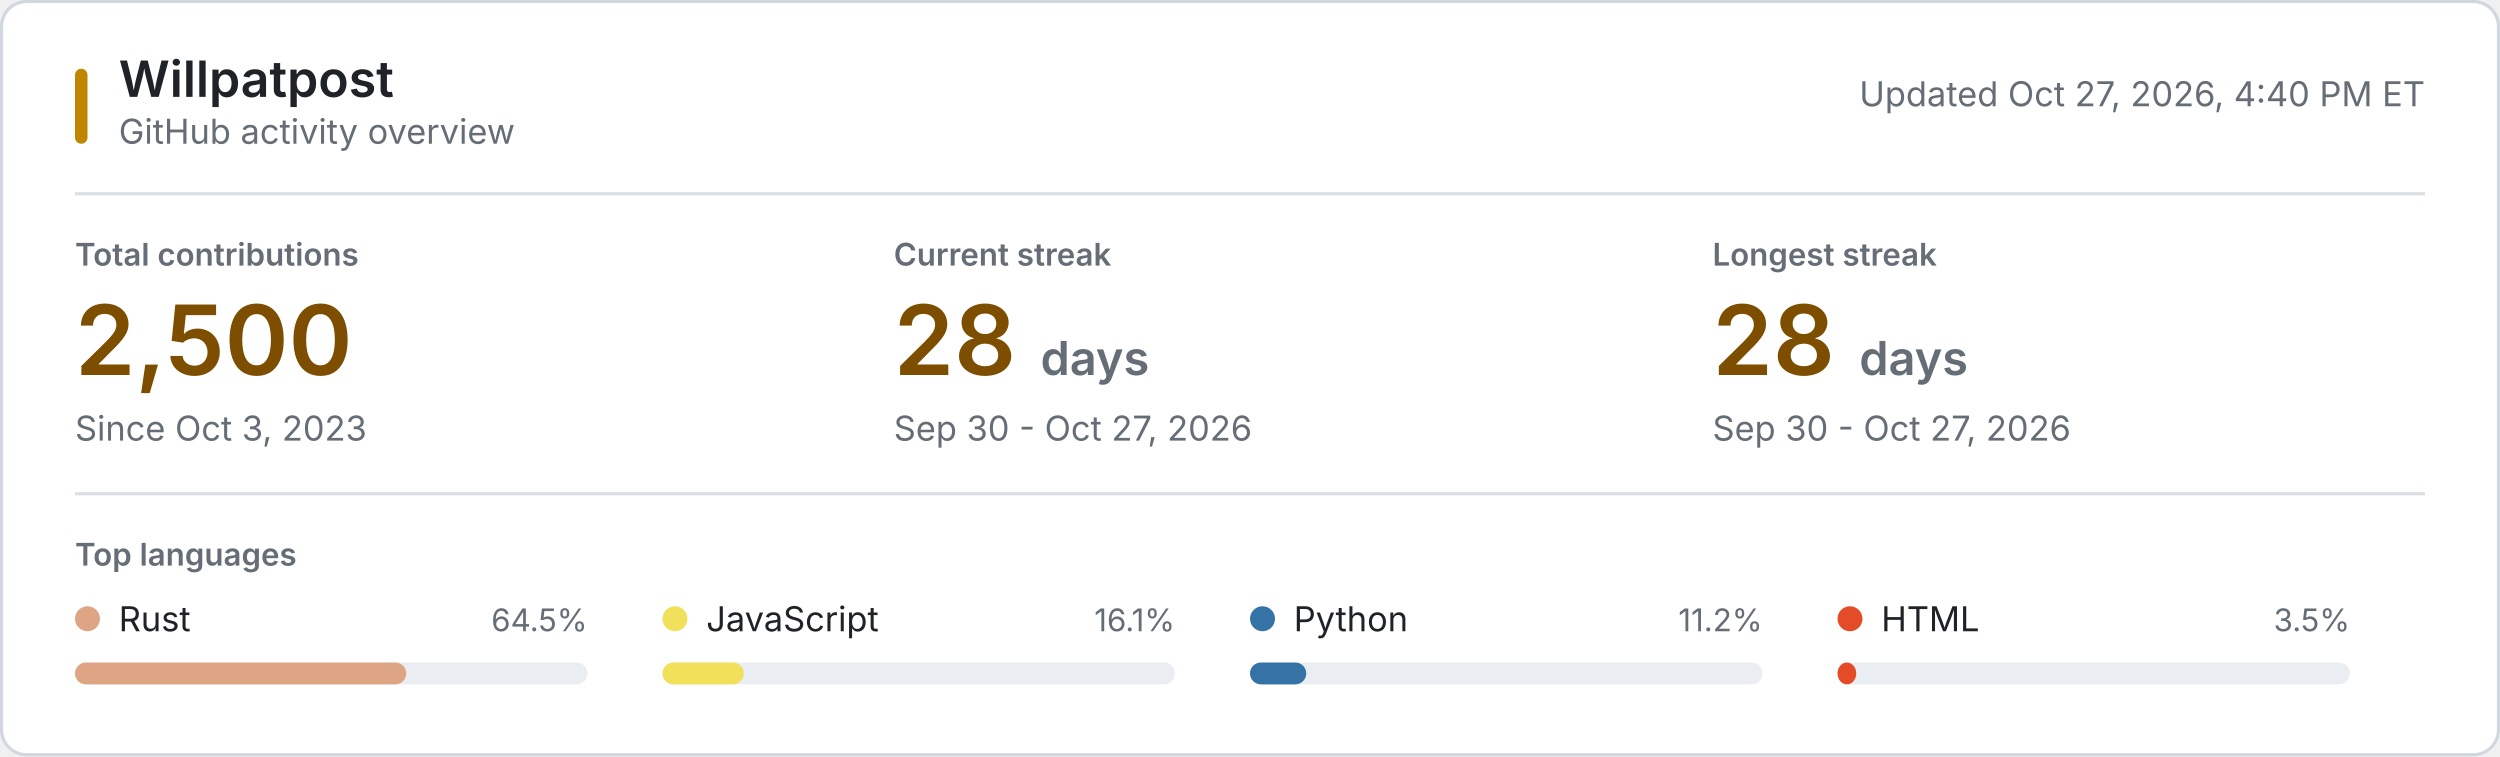
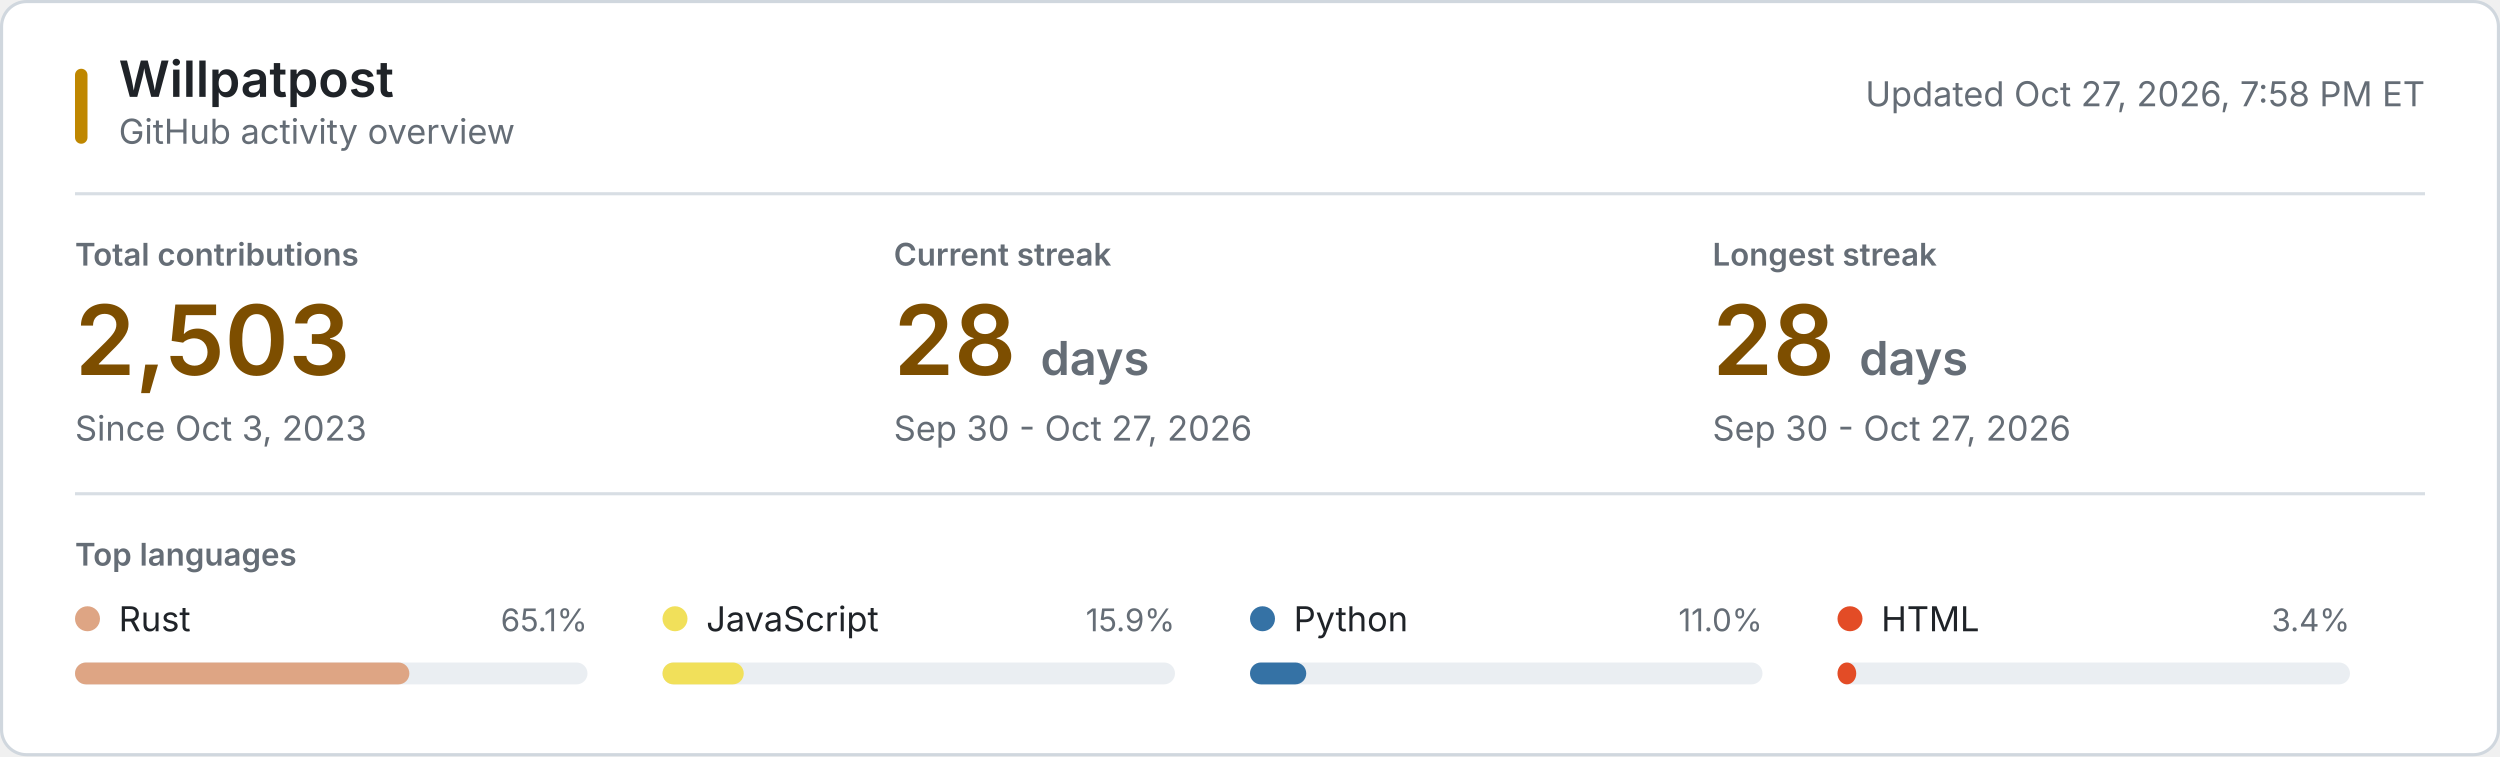
<svg xmlns="http://www.w3.org/2000/svg" style="isolation: isolate" viewBox="0 0 800 242" width="800px" height="242px" role="img" aria-labelledby="title desc">
  <style>
    @keyframes reveal {
      from { opacity: 0.2; }
      to { opacity: 1; }
    }
    .animate { animation: reveal 320ms ease-out both; }
    .background { fill: #ffffff; stroke: #d0d7de; }
    .username { font: 600 16px -apple-system, BlinkMacSystemFont, "Segoe UI", sans-serif; fill: #1f2328; }
    .subtitle, .updated { font: 11px -apple-system, BlinkMacSystemFont, "Segoe UI", sans-serif; fill: #656d76; }
    .section-label, .metric-label { font: 600 10px -apple-system, BlinkMacSystemFont, "Segoe UI", sans-serif; fill: #656d76; }
    .metric-label, .section-label { text-transform: uppercase; }
    .metric-value { font: 600 31px -apple-system, BlinkMacSystemFont, "Segoe UI", sans-serif; fill: #7d4e00; }
    .metric-unit, .metric-note { fill: #656d76; }
    .metric-note { font: 11px -apple-system, BlinkMacSystemFont, "Segoe UI", sans-serif; }
    .language-name { font: 11px -apple-system, BlinkMacSystemFont, "Segoe UI", sans-serif; fill: #1f2328; }
    .language-percent { font: 10px -apple-system, BlinkMacSystemFont, "Segoe UI", sans-serif; fill: #656d76; }
    .language-track { fill: #eaeef2; }
    .empty-state { font: 11px -apple-system, BlinkMacSystemFont, "Segoe UI", sans-serif; fill: #656d76; }
    .rule { stroke: #d8dee4; stroke-width: 1; }
    .accent { fill: #bf8700; }
    @media (prefers-color-scheme: dark) {
      .background { fill: #0d1117; stroke: #30363d; }
      .username, .language-name { fill: #f0f6fc; }
      .subtitle, .updated, .section-label, .metric-label, .metric-unit, .metric-note, .language-percent, .empty-state { fill: #8b949e; }
      .metric-value { fill: #f0c74e; }
      .language-track { fill: #21262d; }
      .rule { stroke: #21262d; }
      .accent { fill: #e3b341; }
    }
    @media (prefers-reduced-motion: reduce) {
      .animate { animation: none; }
    }
  </style>
  <rect class="background" x="0.5" y="0.5" width="799" height="241" rx="8" />
  <rect class="accent" x="24" y="22" width="4" height="24" rx="2" />
  <text class="username" x="38" y="31">Willpatpost</text>
  <text class="subtitle" x="38" y="46">GitHub activity overview</text>
-   <text class="updated" x="776" y="34" text-anchor="end">Updated Oct 27, 2026, 4:40 PM ET</text>
+   <text class="updated" x="776" y="34" text-anchor="end">Updated Oct 27, 2026, 7:58 PM ET</text>
  <line class="rule" x1="24" y1="62" x2="776" y2="62" />
  <g class="animate" style="animation-delay: 20ms">
    <text class="metric-label" x="24" y="85">Total contributions</text>
-     <text class="metric-value" x="24" y="120">2,500</text>
+     <text class="metric-value" x="24" y="120">2,503</text>
    <text class="metric-note" x="24" y="141">Since Oct 3, 2023</text>
  </g>
  <g class="animate" style="animation-delay: 55ms">
    <text class="metric-label" x="286" y="85">Current streak</text>
    <text class="metric-value" x="286" y="120">28 <tspan class="metric-unit" font-size="15">days</tspan>
    </text>
    <text class="metric-note" x="286" y="141">Sep 30 - Oct 27, 2026</text>
  </g>
  <g class="animate" style="animation-delay: 90ms">
    <text class="metric-label" x="548" y="85">Longest streak</text>
    <text class="metric-value" x="548" y="120">28 <tspan class="metric-unit" font-size="15">days</tspan>
    </text>
    <text class="metric-note" x="548" y="141">Sep 30 - Oct 27, 2026</text>
  </g>
  <line class="rule" x1="24" y1="158" x2="776" y2="158" />
  <text class="section-label" x="24" y="181">Top languages</text>
  <g class="animate" style="animation-delay: 120ms">
    <circle cx="28" cy="198" r="4" fill="#dea584" />
    <text class="language-name" x="38" y="202">Rust</text>
-     <text class="language-percent" x="188" y="202" text-anchor="end">64.5%</text>
+     <text class="language-percent" x="188" y="202" text-anchor="end">65.1%</text>
    <rect class="language-track" x="24" y="212" width="164" height="7" rx="3.5" />
-     <rect x="24" y="212" width="106" height="7" rx="3.5" fill="#dea584" />
+     <rect x="24" y="212" width="107" height="7" rx="3.5" fill="#dea584" />
  </g>
  <g class="animate" style="animation-delay: 155ms">
    <circle cx="216" cy="198" r="4" fill="#f1e05a" />
    <text class="language-name" x="226" y="202">JavaScript</text>
-     <text class="language-percent" x="376" y="202" text-anchor="end">16.1%</text>
+     <text class="language-percent" x="376" y="202" text-anchor="end">15.9%</text>
    <rect class="language-track" x="212" y="212" width="164" height="7" rx="3.5" />
    <rect x="212" y="212" width="26" height="7" rx="3.5" fill="#f1e05a" />
  </g>
  <g class="animate" style="animation-delay: 190ms">
    <circle cx="404" cy="198" r="4" fill="#3572A5" />
    <text class="language-name" x="414" y="202">Python</text>
-     <text class="language-percent" x="564" y="202" text-anchor="end">11.2%</text>
+     <text class="language-percent" x="564" y="202" text-anchor="end">11.0%</text>
    <rect class="language-track" x="400" y="212" width="164" height="7" rx="3.5" />
    <rect x="400" y="212" width="18" height="7" rx="3.5" fill="#3572A5" />
  </g>
  <g class="animate" style="animation-delay: 225ms">
    <circle cx="592" cy="198" r="4" fill="#e34c26" />
    <text class="language-name" x="602" y="202">HTML</text>
-     <text class="language-percent" x="752" y="202" text-anchor="end">3.5%</text>
+     <text class="language-percent" x="752" y="202" text-anchor="end">3.4%</text>
    <rect class="language-track" x="588" y="212" width="164" height="7" rx="3.5" />
    <rect x="588" y="212" width="6" height="7" rx="3.5" fill="#e34c26" />
  </g>
</svg>
